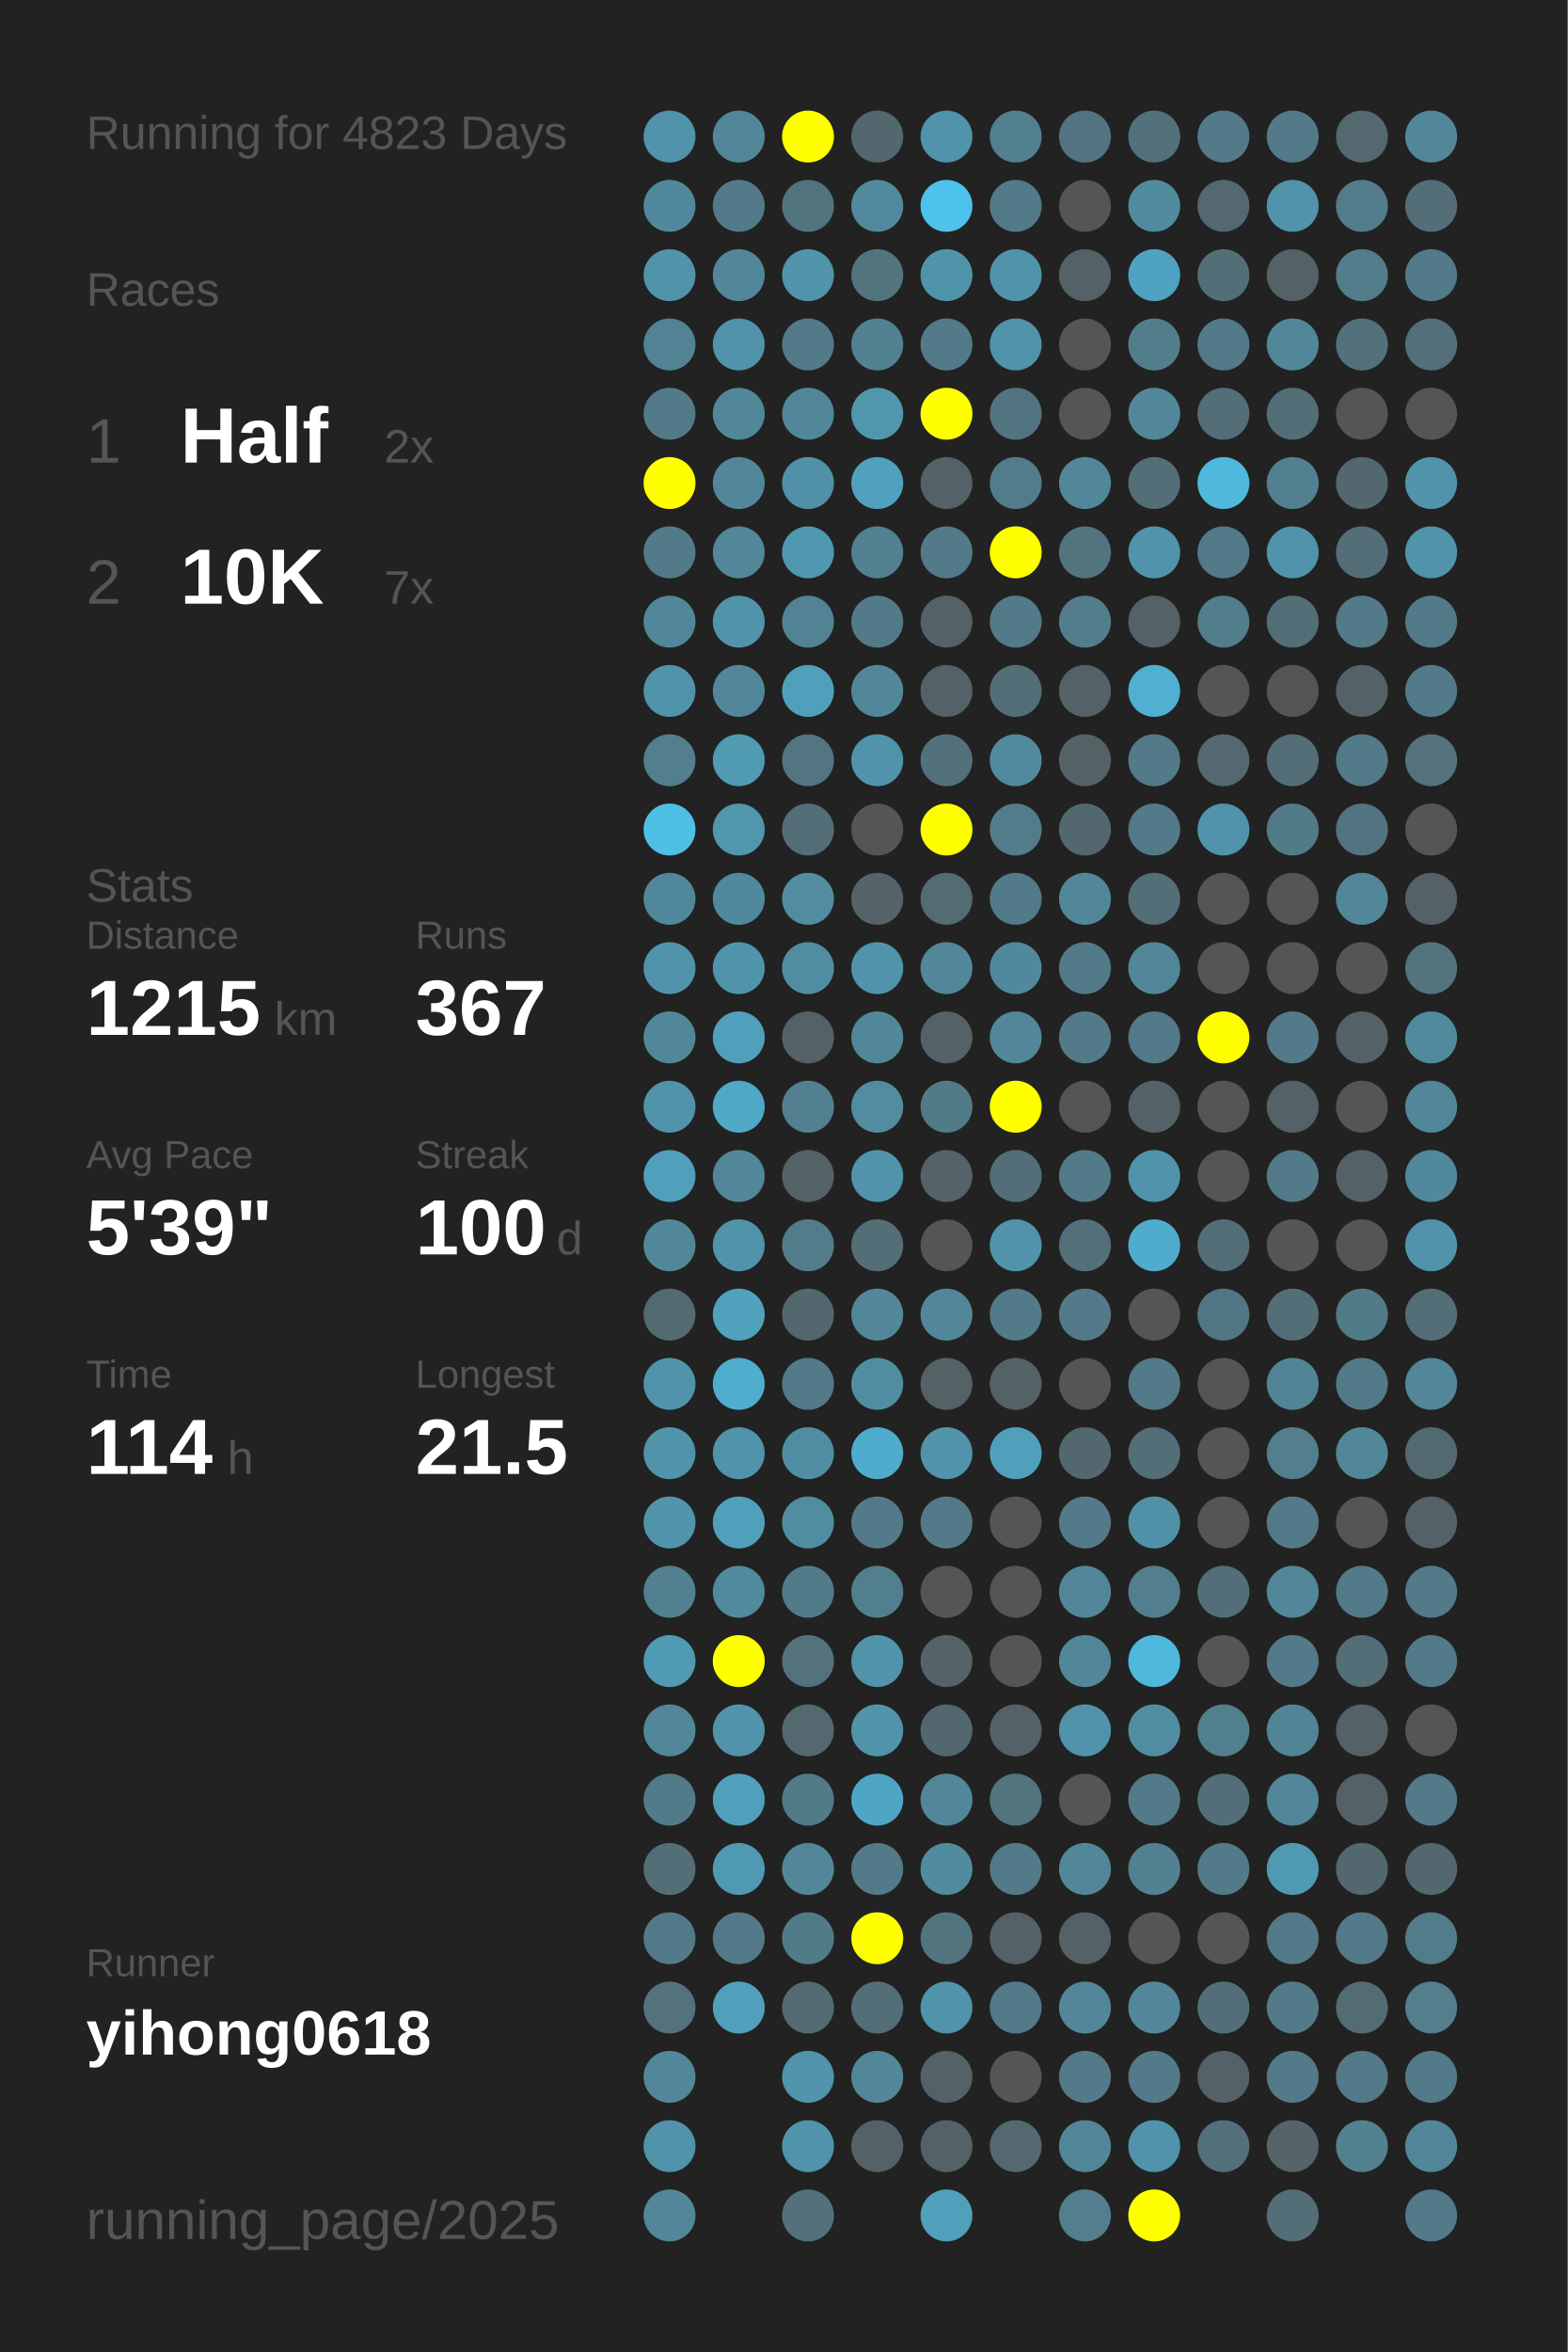
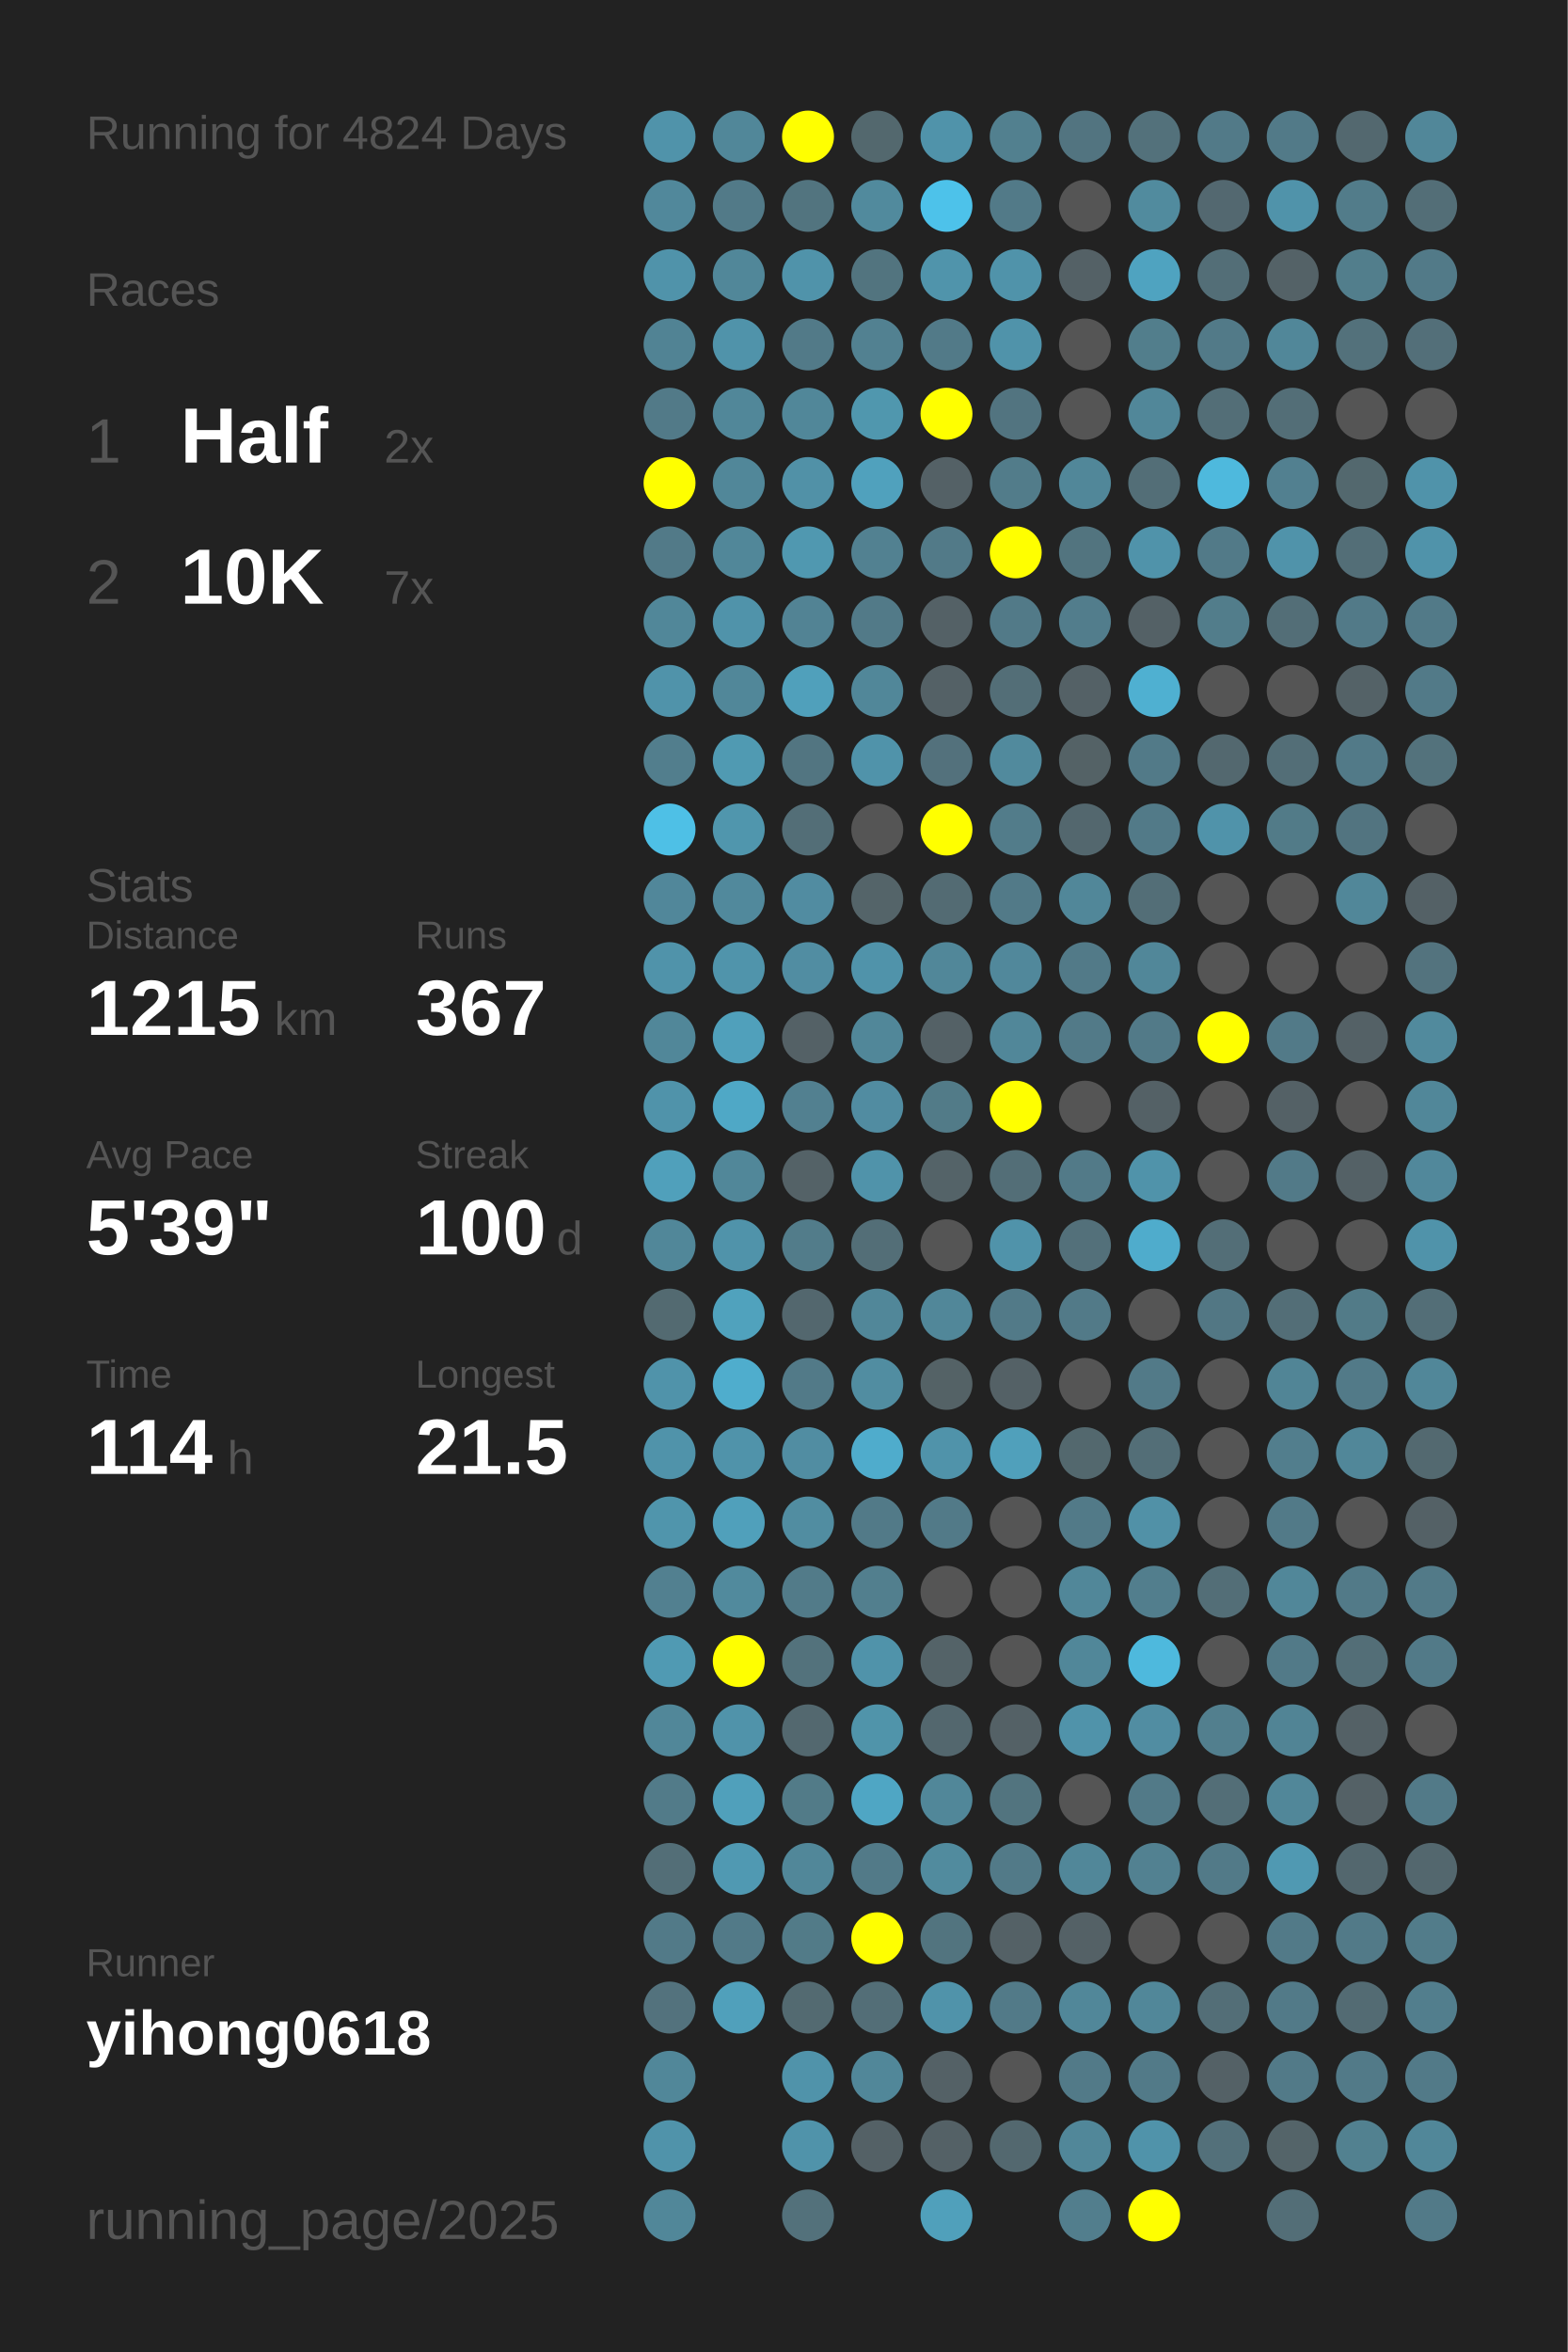
<svg xmlns="http://www.w3.org/2000/svg" baseProfile="full" height="300mm" version="1.1" viewBox="0,0,200,300" width="200mm">
  <defs />
  <rect fill="#222222" height="300" width="200" x="0" y="0" />
-   <text fill="#555555" style="font-size:6px; font-family:Arial;" x="11" y="19">Running for 4823 Days</text>
+   <text fill="#555555" style="font-size:6px; font-family:Arial;" x="11" y="19">Running for 4824 Days</text>
  <text fill="#555555" style="font-size:6px; font-family:Arial;" x="11" y="39">Races</text>
  <text fill="#555555" style="font-size:8px; font-family:Arial;" x="11" y="59">1</text>
  <text fill="#FFFFFF" style="font-size:10px; font-family:Arial; font-weight:bold;" x="23" y="59">Half</text>
  <text fill="#555555" style="font-size:6px; font-family:Arial;" x="49" y="59">2x</text>
  <text fill="#555555" style="font-size:8px; font-family:Arial;" x="11" y="77">2</text>
  <text fill="#FFFFFF" style="font-size:10px; font-family:Arial; font-weight:bold;" x="23" y="77">10K</text>
  <text fill="#555555" style="font-size:6px; font-family:Arial;" x="49" y="77">7x</text>
  <text fill="#555555" style="font-size:6px; font-family:Arial;" x="11" y="115">Stats</text>
  <text fill="#555555" style="font-size:5px; font-family:Arial;" x="11" y="121">Distance</text>
  <text fill="#FFFFFF" style="font-size:10px; font-family:Arial; font-weight:bold;" x="11" y="132">1215</text>
  <text fill="#555555" style="font-size:6px; font-family:Arial;" x="35" y="132">km</text>
  <text fill="#555555" style="font-size:5px; font-family:Arial;" x="53" y="121">Runs</text>
  <text fill="#FFFFFF" style="font-size:10px; font-family:Arial; font-weight:bold;" x="53" y="132">367</text>
  <text fill="#555555" style="font-size:5px; font-family:Arial;" x="11" y="149">Avg Pace</text>
  <text fill="#FFFFFF" style="font-size:10px; font-family:Arial; font-weight:bold;" x="11" y="160">5'39"</text>
  <text fill="#555555" style="font-size:5px; font-family:Arial;" x="53" y="149">Streak</text>
  <text fill="#FFFFFF" style="font-size:10px; font-family:Arial; font-weight:bold;" x="53" y="160">100</text>
  <text fill="#555555" style="font-size:6px; font-family:Arial;" x="71" y="160">d</text>
  <text fill="#555555" style="font-size:5px; font-family:Arial;" x="11" y="177">Time</text>
  <text fill="#FFFFFF" style="font-size:10px; font-family:Arial; font-weight:bold;" x="11" y="188">114</text>
  <text fill="#555555" style="font-size:6px; font-family:Arial;" x="29" y="188">h</text>
  <text fill="#555555" style="font-size:5px; font-family:Arial;" x="53" y="177">Longest</text>
  <text fill="#FFFFFF" style="font-size:10px; font-family:Arial; font-weight:bold;" x="53" y="188">21.5</text>
  <text fill="#555555" style="font-size:5px; font-family:Arial;" x="11" y="252.065">Runner</text>
  <text fill="#FFFFFF" style="font-size:8px; font-family:Arial; font-weight:bold;" x="11" y="262.065">yihong0618</text>
  <text fill="#555555" style="font-size:7px; font-family:Arial;" x="11" y="285.581">running_page/2025</text>
  <circle cx="85.417" cy="17.419" fill="#5093aa" r="3.312" />
  <circle cx="85.417" cy="26.258" fill="#51889b" r="3.312" />
  <circle cx="85.417" cy="35.097" fill="#5093aa" r="3.312" />
  <circle cx="85.417" cy="43.935" fill="#518394" r="3.312" />
  <circle cx="85.417" cy="52.774" fill="#527a88" r="3.312" />
  <circle cx="85.417" cy="61.613" fill="#FFFF00" r="3.312" />
  <circle cx="85.417" cy="70.452" fill="#527a88" r="3.312" />
  <circle cx="85.417" cy="79.29" fill="#518799" r="3.312" />
  <circle cx="85.417" cy="88.129" fill="#5093aa" r="3.312" />
  <circle cx="85.417" cy="96.968" fill="#527e8d" r="3.312" />
  <circle cx="85.417" cy="105.806" fill="#4ec0e6" r="3.312" />
  <circle cx="85.417" cy="114.645" fill="#51879a" r="3.312" />
  <circle cx="85.417" cy="123.484" fill="#5093aa" r="3.312" />
  <circle cx="85.417" cy="132.323" fill="#518799" r="3.312" />
  <circle cx="85.417" cy="141.161" fill="#5093aa" r="3.312" />
  <circle cx="85.417" cy="150" fill="#50a0bb" r="3.312" />
  <circle cx="85.417" cy="158.839" fill="#518799" r="3.312" />
  <circle cx="85.417" cy="167.677" fill="#536a71" r="3.312" />
  <circle cx="85.417" cy="176.516" fill="#5093aa" r="3.312" />
  <circle cx="85.417" cy="185.355" fill="#5093aa" r="3.312" />
  <circle cx="85.417" cy="194.194" fill="#5095ac" r="3.312" />
  <circle cx="85.417" cy="203.032" fill="#528090" r="3.312" />
  <circle cx="85.417" cy="211.871" fill="#509ab3" r="3.312" />
  <circle cx="85.417" cy="220.71" fill="#518799" r="3.312" />
  <circle cx="85.417" cy="229.548" fill="#527b89" r="3.312" />
  <circle cx="85.417" cy="238.387" fill="#536e77" r="3.312" />
  <circle cx="85.417" cy="247.226" fill="#527a88" r="3.312" />
  <circle cx="85.417" cy="256.065" fill="#53727d" r="3.312" />
  <circle cx="85.417" cy="264.903" fill="#518799" r="3.312" />
  <circle cx="85.417" cy="273.742" fill="#5093aa" r="3.312" />
  <circle cx="85.417" cy="282.581" fill="#518799" r="3.312" />
  <circle cx="94.25" cy="17.419" fill="#518799" r="3.312" />
  <circle cx="94.25" cy="26.258" fill="#527a88" r="3.312" />
  <circle cx="94.25" cy="35.097" fill="#518799" r="3.312" />
  <circle cx="94.25" cy="43.935" fill="#5093aa" r="3.312" />
  <circle cx="94.25" cy="52.774" fill="#518799" r="3.312" />
  <circle cx="94.25" cy="61.613" fill="#518799" r="3.312" />
  <circle cx="94.25" cy="70.452" fill="#518799" r="3.312" />
  <circle cx="94.25" cy="79.29" fill="#5093aa" r="3.312" />
  <circle cx="94.25" cy="88.129" fill="#518799" r="3.312" />
  <circle cx="94.25" cy="96.968" fill="#509ab2" r="3.312" />
  <circle cx="94.25" cy="105.806" fill="#5096ad" r="3.312" />
  <circle cx="94.25" cy="114.645" fill="#51899c" r="3.312" />
  <circle cx="94.25" cy="123.484" fill="#5094ab" r="3.312" />
  <circle cx="94.25" cy="132.323" fill="#50a0bb" r="3.312" />
  <circle cx="94.25" cy="141.161" fill="#4fa8c6" r="3.312" />
  <circle cx="94.25" cy="150" fill="#518799" r="3.312" />
  <circle cx="94.25" cy="158.839" fill="#5093aa" r="3.312" />
  <circle cx="94.25" cy="167.677" fill="#50a2bd" r="3.312" />
  <circle cx="94.25" cy="176.516" fill="#4fadcd" r="3.312" />
  <circle cx="94.25" cy="185.355" fill="#5093aa" r="3.312" />
  <circle cx="94.25" cy="194.194" fill="#50a0bb" r="3.312" />
  <circle cx="94.25" cy="203.032" fill="#518a9d" r="3.312" />
  <circle cx="94.25" cy="211.871" fill="#FFFF00" r="3.312" />
  <circle cx="94.25" cy="220.71" fill="#5093aa" r="3.312" />
  <circle cx="94.25" cy="229.548" fill="#50a0bb" r="3.312" />
  <circle cx="94.25" cy="238.387" fill="#5099b2" r="3.312" />
  <circle cx="94.25" cy="247.226" fill="#527a88" r="3.312" />
  <circle cx="94.25" cy="256.065" fill="#50a0bb" r="3.312" />
  <circle cx="103.083" cy="17.419" fill="#FFFF00" r="3.312" />
  <circle cx="103.083" cy="26.258" fill="#52747f" r="3.312" />
  <circle cx="103.083" cy="35.097" fill="#5093aa" r="3.312" />
  <circle cx="103.083" cy="43.935" fill="#527a88" r="3.312" />
  <circle cx="103.083" cy="52.774" fill="#518799" r="3.312" />
  <circle cx="103.083" cy="61.613" fill="#5191a7" r="3.312" />
  <circle cx="103.083" cy="70.452" fill="#5098b0" r="3.312" />
  <circle cx="103.083" cy="79.29" fill="#528394" r="3.312" />
  <circle cx="103.083" cy="88.129" fill="#50a0bb" r="3.312" />
  <circle cx="103.083" cy="96.968" fill="#527581" r="3.312" />
  <circle cx="103.083" cy="105.806" fill="#536e77" r="3.312" />
  <circle cx="103.083" cy="114.645" fill="#518ca1" r="3.312" />
  <circle cx="103.083" cy="123.484" fill="#518da2" r="3.312" />
  <circle cx="103.083" cy="132.323" fill="#546166" r="3.312" />
  <circle cx="103.083" cy="141.161" fill="#528090" r="3.312" />
  <circle cx="103.083" cy="150" fill="#546267" r="3.312" />
  <circle cx="103.083" cy="158.839" fill="#527c8a" r="3.312" />
  <circle cx="103.083" cy="167.677" fill="#53676e" r="3.312" />
  <circle cx="103.083" cy="176.516" fill="#527a88" r="3.312" />
  <circle cx="103.083" cy="185.355" fill="#518da2" r="3.312" />
  <circle cx="103.083" cy="194.194" fill="#518da1" r="3.312" />
  <circle cx="103.083" cy="203.032" fill="#527b89" r="3.312" />
  <circle cx="103.083" cy="211.871" fill="#53727c" r="3.312" />
  <circle cx="103.083" cy="220.71" fill="#53686f" r="3.312" />
  <circle cx="103.083" cy="229.548" fill="#527b88" r="3.312" />
  <circle cx="103.083" cy="238.387" fill="#518799" r="3.312" />
  <circle cx="103.083" cy="247.226" fill="#527b88" r="3.312" />
  <circle cx="103.083" cy="256.065" fill="#536a71" r="3.312" />
  <circle cx="103.083" cy="264.903" fill="#5093aa" r="3.312" />
  <circle cx="103.083" cy="273.742" fill="#5093aa" r="3.312" />
  <circle cx="103.083" cy="282.581" fill="#53717b" r="3.312" />
  <circle cx="111.917" cy="17.419" fill="#53686e" r="3.312" />
  <circle cx="111.917" cy="26.258" fill="#518a9d" r="3.312" />
  <circle cx="111.917" cy="35.097" fill="#52747f" r="3.312" />
  <circle cx="111.917" cy="43.935" fill="#528191" r="3.312" />
  <circle cx="111.917" cy="52.774" fill="#5097ae" r="3.312" />
  <circle cx="111.917" cy="61.613" fill="#50a1bd" r="3.312" />
  <circle cx="111.917" cy="70.452" fill="#528191" r="3.312" />
  <circle cx="111.917" cy="79.29" fill="#527a88" r="3.312" />
  <circle cx="111.917" cy="88.129" fill="#518799" r="3.312" />
  <circle cx="111.917" cy="96.968" fill="#5093aa" r="3.312" />
  <circle cx="111.917" cy="105.806" fill="#555555" r="3.312" />
  <circle cx="111.917" cy="114.645" fill="#546469" r="3.312" />
  <circle cx="111.917" cy="123.484" fill="#5093aa" r="3.312" />
  <circle cx="111.917" cy="132.323" fill="#518799" r="3.312" />
  <circle cx="111.917" cy="141.161" fill="#518ca1" r="3.312" />
  <circle cx="111.917" cy="150" fill="#5093aa" r="3.312" />
  <circle cx="111.917" cy="158.839" fill="#536e77" r="3.312" />
  <circle cx="111.917" cy="167.677" fill="#518799" r="3.312" />
  <circle cx="111.917" cy="176.516" fill="#518da1" r="3.312" />
  <circle cx="111.917" cy="185.355" fill="#4faccc" r="3.312" />
  <circle cx="111.917" cy="194.194" fill="#527a88" r="3.312" />
  <circle cx="111.917" cy="203.032" fill="#527f8e" r="3.312" />
  <circle cx="111.917" cy="211.871" fill="#5093aa" r="3.312" />
  <circle cx="111.917" cy="220.71" fill="#5094aa" r="3.312" />
  <circle cx="111.917" cy="229.548" fill="#4fa6c4" r="3.312" />
  <circle cx="111.917" cy="238.387" fill="#527a88" r="3.312" />
  <circle cx="111.917" cy="247.226" fill="#FFFF00" r="3.312" />
  <circle cx="111.917" cy="256.065" fill="#536e77" r="3.312" />
  <circle cx="111.917" cy="264.903" fill="#518799" r="3.312" />
  <circle cx="111.917" cy="273.742" fill="#546166" r="3.312" />
  <circle cx="120.75" cy="17.419" fill="#5093aa" r="3.312" />
  <circle cx="120.75" cy="26.258" fill="#4dc2ea" r="3.312" />
  <circle cx="120.75" cy="35.097" fill="#5094ab" r="3.312" />
  <circle cx="120.75" cy="43.935" fill="#527a88" r="3.312" />
  <circle cx="120.75" cy="52.774" fill="#FFFF00" r="3.312" />
  <circle cx="120.75" cy="61.613" fill="#546166" r="3.312" />
  <circle cx="120.75" cy="70.452" fill="#527a88" r="3.312" />
  <circle cx="120.75" cy="79.29" fill="#546166" r="3.312" />
  <circle cx="120.75" cy="88.129" fill="#546166" r="3.312" />
  <circle cx="120.75" cy="96.968" fill="#53717c" r="3.312" />
  <circle cx="120.75" cy="105.806" fill="#FFFF00" r="3.312" />
  <circle cx="120.75" cy="114.645" fill="#536b73" r="3.312" />
  <circle cx="120.75" cy="123.484" fill="#518799" r="3.312" />
  <circle cx="120.75" cy="132.323" fill="#546166" r="3.312" />
  <circle cx="120.75" cy="141.161" fill="#527b88" r="3.312" />
  <circle cx="120.75" cy="150" fill="#546368" r="3.312" />
  <circle cx="120.75" cy="158.839" fill="#555555" r="3.312" />
  <circle cx="120.75" cy="167.677" fill="#518799" r="3.312" />
  <circle cx="120.75" cy="176.516" fill="#546266" r="3.312" />
  <circle cx="120.75" cy="185.355" fill="#5093aa" r="3.312" />
  <circle cx="120.75" cy="194.194" fill="#527a88" r="3.312" />
  <circle cx="120.75" cy="203.032" fill="#555555" r="3.312" />
  <circle cx="120.75" cy="211.871" fill="#546368" r="3.312" />
  <circle cx="120.75" cy="220.71" fill="#53676e" r="3.312" />
  <circle cx="120.75" cy="229.548" fill="#518799" r="3.312" />
  <circle cx="120.75" cy="238.387" fill="#518b9e" r="3.312" />
  <circle cx="120.75" cy="247.226" fill="#52747f" r="3.312" />
  <circle cx="120.75" cy="256.065" fill="#5093aa" r="3.312" />
  <circle cx="120.75" cy="264.903" fill="#546166" r="3.312" />
  <circle cx="120.75" cy="273.742" fill="#546166" r="3.312" />
  <circle cx="120.75" cy="282.581" fill="#50a0bb" r="3.312" />
  <circle cx="129.583" cy="17.419" fill="#52808f" r="3.312" />
  <circle cx="129.583" cy="26.258" fill="#527a88" r="3.312" />
  <circle cx="129.583" cy="35.097" fill="#5093aa" r="3.312" />
  <circle cx="129.583" cy="43.935" fill="#5093aa" r="3.312" />
  <circle cx="129.583" cy="52.774" fill="#527480" r="3.312" />
  <circle cx="129.583" cy="61.613" fill="#527c8a" r="3.312" />
  <circle cx="129.583" cy="70.452" fill="#FFFF00" r="3.312" />
  <circle cx="129.583" cy="79.29" fill="#527a88" r="3.312" />
  <circle cx="129.583" cy="88.129" fill="#536e77" r="3.312" />
  <circle cx="129.583" cy="96.968" fill="#518a9d" r="3.312" />
  <circle cx="129.583" cy="105.806" fill="#527c8a" r="3.312" />
  <circle cx="129.583" cy="114.645" fill="#527a88" r="3.312" />
  <circle cx="129.583" cy="123.484" fill="#51889b" r="3.312" />
  <circle cx="129.583" cy="132.323" fill="#518799" r="3.312" />
  <circle cx="129.583" cy="141.161" fill="#FFFF00" r="3.312" />
  <circle cx="129.583" cy="150" fill="#536e77" r="3.312" />
  <circle cx="129.583" cy="158.839" fill="#5093aa" r="3.312" />
  <circle cx="129.583" cy="167.677" fill="#527a88" r="3.312" />
  <circle cx="129.583" cy="176.516" fill="#546166" r="3.312" />
  <circle cx="129.583" cy="185.355" fill="#50a0bb" r="3.312" />
  <circle cx="129.583" cy="194.194" fill="#555555" r="3.312" />
  <circle cx="129.583" cy="203.032" fill="#555555" r="3.312" />
  <circle cx="129.583" cy="211.871" fill="#555555" r="3.312" />
  <circle cx="129.583" cy="220.71" fill="#546166" r="3.312" />
  <circle cx="129.583" cy="229.548" fill="#52747f" r="3.312" />
  <circle cx="129.583" cy="238.387" fill="#527a88" r="3.312" />
  <circle cx="129.583" cy="247.226" fill="#546166" r="3.312" />
  <circle cx="129.583" cy="256.065" fill="#527a88" r="3.312" />
  <circle cx="129.583" cy="264.903" fill="#555555" r="3.312" />
  <circle cx="129.583" cy="273.742" fill="#53686f" r="3.312" />
  <circle cx="138.417" cy="17.419" fill="#527480" r="3.312" />
  <circle cx="138.417" cy="26.258" fill="#555555" r="3.312" />
  <circle cx="138.417" cy="35.097" fill="#546166" r="3.312" />
  <circle cx="138.417" cy="43.935" fill="#555555" r="3.312" />
  <circle cx="138.417" cy="52.774" fill="#555555" r="3.312" />
  <circle cx="138.417" cy="61.613" fill="#518799" r="3.312" />
  <circle cx="138.417" cy="70.452" fill="#52747f" r="3.312" />
  <circle cx="138.417" cy="79.29" fill="#527d8c" r="3.312" />
  <circle cx="138.417" cy="88.129" fill="#546166" r="3.312" />
  <circle cx="138.417" cy="96.968" fill="#546266" r="3.312" />
  <circle cx="138.417" cy="105.806" fill="#53676e" r="3.312" />
  <circle cx="138.417" cy="114.645" fill="#518799" r="3.312" />
  <circle cx="138.417" cy="123.484" fill="#527a88" r="3.312" />
  <circle cx="138.417" cy="132.323" fill="#527a88" r="3.312" />
  <circle cx="138.417" cy="141.161" fill="#555555" r="3.312" />
  <circle cx="138.417" cy="150" fill="#527a88" r="3.312" />
  <circle cx="138.417" cy="158.839" fill="#53707a" r="3.312" />
  <circle cx="138.417" cy="167.677" fill="#527a88" r="3.312" />
  <circle cx="138.417" cy="176.516" fill="#555555" r="3.312" />
  <circle cx="138.417" cy="185.355" fill="#53686e" r="3.312" />
  <circle cx="138.417" cy="194.194" fill="#527a88" r="3.312" />
  <circle cx="138.417" cy="203.032" fill="#518799" r="3.312" />
  <circle cx="138.417" cy="211.871" fill="#518799" r="3.312" />
  <circle cx="138.417" cy="220.71" fill="#5093aa" r="3.312" />
  <circle cx="138.417" cy="229.548" fill="#555555" r="3.312" />
  <circle cx="138.417" cy="238.387" fill="#518799" r="3.312" />
  <circle cx="138.417" cy="247.226" fill="#546166" r="3.312" />
  <circle cx="138.417" cy="256.065" fill="#518799" r="3.312" />
  <circle cx="138.417" cy="264.903" fill="#527a88" r="3.312" />
  <circle cx="138.417" cy="273.742" fill="#518799" r="3.312" />
  <circle cx="138.417" cy="282.581" fill="#527e8d" r="3.312" />
  <circle cx="147.25" cy="17.419" fill="#53717b" r="3.312" />
  <circle cx="147.25" cy="26.258" fill="#518b9e" r="3.312" />
  <circle cx="147.25" cy="35.097" fill="#4fa3c0" r="3.312" />
  <circle cx="147.25" cy="43.935" fill="#527e8c" r="3.312" />
  <circle cx="147.25" cy="52.774" fill="#518799" r="3.312" />
  <circle cx="147.25" cy="61.613" fill="#536e77" r="3.312" />
  <circle cx="147.25" cy="70.452" fill="#5093aa" r="3.312" />
  <circle cx="147.25" cy="79.29" fill="#546166" r="3.312" />
  <circle cx="147.25" cy="88.129" fill="#4fb0d1" r="3.312" />
  <circle cx="147.25" cy="96.968" fill="#527a88" r="3.312" />
  <circle cx="147.25" cy="105.806" fill="#527a88" r="3.312" />
  <circle cx="147.25" cy="114.645" fill="#536e77" r="3.312" />
  <circle cx="147.25" cy="123.484" fill="#518799" r="3.312" />
  <circle cx="147.25" cy="132.323" fill="#527a88" r="3.312" />
  <circle cx="147.25" cy="141.161" fill="#546166" r="3.312" />
  <circle cx="147.25" cy="150" fill="#5093aa" r="3.312" />
  <circle cx="147.25" cy="158.839" fill="#4faccc" r="3.312" />
  <circle cx="147.25" cy="167.677" fill="#555555" r="3.312" />
  <circle cx="147.25" cy="176.516" fill="#527a88" r="3.312" />
  <circle cx="147.25" cy="185.355" fill="#536e77" r="3.312" />
  <circle cx="147.25" cy="194.194" fill="#5191a7" r="3.312" />
  <circle cx="147.25" cy="203.032" fill="#527e8d" r="3.312" />
  <circle cx="147.25" cy="211.871" fill="#4eb9dd" r="3.312" />
  <circle cx="147.25" cy="220.71" fill="#518da2" r="3.312" />
  <circle cx="147.25" cy="229.548" fill="#527a88" r="3.312" />
  <circle cx="147.25" cy="238.387" fill="#528191" r="3.312" />
  <circle cx="147.25" cy="247.226" fill="#555555" r="3.312" />
  <circle cx="147.25" cy="256.065" fill="#518799" r="3.312" />
  <circle cx="147.25" cy="264.903" fill="#527a88" r="3.312" />
  <circle cx="147.25" cy="273.742" fill="#5093aa" r="3.312" />
  <circle cx="147.25" cy="282.581" fill="#FFFF00" r="3.312" />
  <circle cx="156.083" cy="17.419" fill="#527a88" r="3.312" />
  <circle cx="156.083" cy="26.258" fill="#536870" r="3.312" />
  <circle cx="156.083" cy="35.097" fill="#536e77" r="3.312" />
  <circle cx="156.083" cy="43.935" fill="#527a88" r="3.312" />
  <circle cx="156.083" cy="52.774" fill="#536e77" r="3.312" />
  <circle cx="156.083" cy="61.613" fill="#4eb9dd" r="3.312" />
  <circle cx="156.083" cy="70.452" fill="#527a88" r="3.312" />
  <circle cx="156.083" cy="79.29" fill="#527d8b" r="3.312" />
  <circle cx="156.083" cy="88.129" fill="#555555" r="3.312" />
  <circle cx="156.083" cy="96.968" fill="#53686f" r="3.312" />
  <circle cx="156.083" cy="105.806" fill="#5093aa" r="3.312" />
  <circle cx="156.083" cy="114.645" fill="#555555" r="3.312" />
  <circle cx="156.083" cy="123.484" fill="#555555" r="3.312" />
  <circle cx="156.083" cy="132.323" fill="#FFFF00" r="3.312" />
  <circle cx="156.083" cy="141.161" fill="#555555" r="3.312" />
  <circle cx="156.083" cy="150" fill="#555555" r="3.312" />
  <circle cx="156.083" cy="158.839" fill="#536e77" r="3.312" />
  <circle cx="156.083" cy="167.677" fill="#527784" r="3.312" />
  <circle cx="156.083" cy="176.516" fill="#555555" r="3.312" />
  <circle cx="156.083" cy="185.355" fill="#555555" r="3.312" />
  <circle cx="156.083" cy="194.194" fill="#555555" r="3.312" />
  <circle cx="156.083" cy="203.032" fill="#536e77" r="3.312" />
  <circle cx="156.083" cy="211.871" fill="#555555" r="3.312" />
  <circle cx="156.083" cy="220.71" fill="#527f8e" r="3.312" />
  <circle cx="156.083" cy="229.548" fill="#536e77" r="3.312" />
  <circle cx="156.083" cy="238.387" fill="#527a88" r="3.312" />
  <circle cx="156.083" cy="247.226" fill="#555555" r="3.312" />
  <circle cx="156.083" cy="256.065" fill="#536e77" r="3.312" />
  <circle cx="156.083" cy="264.903" fill="#546166" r="3.312" />
  <circle cx="156.083" cy="273.742" fill="#53707a" r="3.312" />
  <circle cx="164.917" cy="17.419" fill="#527a88" r="3.312" />
  <circle cx="164.917" cy="26.258" fill="#5093aa" r="3.312" />
  <circle cx="164.917" cy="35.097" fill="#546267" r="3.312" />
  <circle cx="164.917" cy="43.935" fill="#518799" r="3.312" />
  <circle cx="164.917" cy="52.774" fill="#536e77" r="3.312" />
  <circle cx="164.917" cy="61.613" fill="#528090" r="3.312" />
  <circle cx="164.917" cy="70.452" fill="#5093aa" r="3.312" />
  <circle cx="164.917" cy="79.29" fill="#536e77" r="3.312" />
  <circle cx="164.917" cy="88.129" fill="#555555" r="3.312" />
  <circle cx="164.917" cy="96.968" fill="#536e77" r="3.312" />
  <circle cx="164.917" cy="105.806" fill="#527b88" r="3.312" />
  <circle cx="164.917" cy="114.645" fill="#555555" r="3.312" />
  <circle cx="164.917" cy="123.484" fill="#555555" r="3.312" />
  <circle cx="164.917" cy="132.323" fill="#527a88" r="3.312" />
  <circle cx="164.917" cy="141.161" fill="#546166" r="3.312" />
  <circle cx="164.917" cy="150" fill="#527a88" r="3.312" />
  <circle cx="164.917" cy="158.839" fill="#555555" r="3.312" />
  <circle cx="164.917" cy="167.677" fill="#536e77" r="3.312" />
  <circle cx="164.917" cy="176.516" fill="#518596" r="3.312" />
  <circle cx="164.917" cy="185.355" fill="#527e8d" r="3.312" />
  <circle cx="164.917" cy="194.194" fill="#527a88" r="3.312" />
  <circle cx="164.917" cy="203.032" fill="#518799" r="3.312" />
  <circle cx="164.917" cy="211.871" fill="#527a88" r="3.312" />
  <circle cx="164.917" cy="220.71" fill="#518495" r="3.312" />
  <circle cx="164.917" cy="229.548" fill="#518799" r="3.312" />
  <circle cx="164.917" cy="238.387" fill="#5099b2" r="3.312" />
  <circle cx="164.917" cy="247.226" fill="#527a88" r="3.312" />
  <circle cx="164.917" cy="256.065" fill="#527a88" r="3.312" />
  <circle cx="164.917" cy="264.903" fill="#527a88" r="3.312" />
  <circle cx="164.917" cy="273.742" fill="#546469" r="3.312" />
  <circle cx="164.917" cy="282.581" fill="#536e77" r="3.312" />
  <circle cx="173.75" cy="17.419" fill="#53686f" r="3.312" />
  <circle cx="173.75" cy="26.258" fill="#527c8a" r="3.312" />
  <circle cx="173.75" cy="35.097" fill="#527e8c" r="3.312" />
  <circle cx="173.75" cy="43.935" fill="#53717b" r="3.312" />
  <circle cx="173.75" cy="52.774" fill="#555555" r="3.312" />
  <circle cx="173.75" cy="61.613" fill="#53686e" r="3.312" />
  <circle cx="173.75" cy="70.452" fill="#536e77" r="3.312" />
  <circle cx="173.75" cy="79.29" fill="#527a88" r="3.312" />
  <circle cx="173.75" cy="88.129" fill="#546267" r="3.312" />
  <circle cx="173.75" cy="96.968" fill="#527a88" r="3.312" />
  <circle cx="173.75" cy="105.806" fill="#527480" r="3.312" />
  <circle cx="173.75" cy="114.645" fill="#518799" r="3.312" />
  <circle cx="173.75" cy="123.484" fill="#555555" r="3.312" />
  <circle cx="173.75" cy="132.323" fill="#546166" r="3.312" />
  <circle cx="173.75" cy="141.161" fill="#555555" r="3.312" />
  <circle cx="173.75" cy="150" fill="#546166" r="3.312" />
  <circle cx="173.75" cy="158.839" fill="#555555" r="3.312" />
  <circle cx="173.75" cy="167.677" fill="#527b88" r="3.312" />
  <circle cx="173.75" cy="176.516" fill="#527a88" r="3.312" />
  <circle cx="173.75" cy="185.355" fill="#518799" r="3.312" />
  <circle cx="173.75" cy="194.194" fill="#555555" r="3.312" />
  <circle cx="173.75" cy="203.032" fill="#527a88" r="3.312" />
  <circle cx="173.75" cy="211.871" fill="#536e77" r="3.312" />
  <circle cx="173.75" cy="220.71" fill="#546166" r="3.312" />
  <circle cx="173.75" cy="229.548" fill="#546166" r="3.312" />
  <circle cx="173.75" cy="238.387" fill="#53676e" r="3.312" />
  <circle cx="173.75" cy="247.226" fill="#527a88" r="3.312" />
  <circle cx="173.75" cy="256.065" fill="#536b73" r="3.312" />
  <circle cx="173.75" cy="264.903" fill="#527a88" r="3.312" />
  <circle cx="173.75" cy="273.742" fill="#528190" r="3.312" />
  <circle cx="182.583" cy="17.419" fill="#518799" r="3.312" />
  <circle cx="182.583" cy="26.258" fill="#536e77" r="3.312" />
  <circle cx="182.583" cy="35.097" fill="#527a88" r="3.312" />
  <circle cx="182.583" cy="43.935" fill="#536f79" r="3.312" />
  <circle cx="182.583" cy="52.774" fill="#555555" r="3.312" />
  <circle cx="182.583" cy="61.613" fill="#5093aa" r="3.312" />
  <circle cx="182.583" cy="70.452" fill="#5093aa" r="3.312" />
  <circle cx="182.583" cy="79.29" fill="#527a88" r="3.312" />
  <circle cx="182.583" cy="88.129" fill="#527a88" r="3.312" />
  <circle cx="182.583" cy="96.968" fill="#53727c" r="3.312" />
  <circle cx="182.583" cy="105.806" fill="#555555" r="3.312" />
  <circle cx="182.583" cy="114.645" fill="#546166" r="3.312" />
  <circle cx="182.583" cy="123.484" fill="#53737e" r="3.312" />
  <circle cx="182.583" cy="132.323" fill="#518a9d" r="3.312" />
  <circle cx="182.583" cy="141.161" fill="#518799" r="3.312" />
  <circle cx="182.583" cy="150" fill="#51889b" r="3.312" />
  <circle cx="182.583" cy="158.839" fill="#5093aa" r="3.312" />
  <circle cx="182.583" cy="167.677" fill="#536e77" r="3.312" />
  <circle cx="182.583" cy="176.516" fill="#518799" r="3.312" />
  <circle cx="182.583" cy="185.355" fill="#536970" r="3.312" />
  <circle cx="182.583" cy="194.194" fill="#546166" r="3.312" />
  <circle cx="182.583" cy="203.032" fill="#527a88" r="3.312" />
  <circle cx="182.583" cy="211.871" fill="#527a88" r="3.312" />
  <circle cx="182.583" cy="220.71" fill="#555555" r="3.312" />
  <circle cx="182.583" cy="229.548" fill="#527a88" r="3.312" />
  <circle cx="182.583" cy="238.387" fill="#53676e" r="3.312" />
  <circle cx="182.583" cy="247.226" fill="#527c8a" r="3.312" />
  <circle cx="182.583" cy="256.065" fill="#527e8d" r="3.312" />
  <circle cx="182.583" cy="264.903" fill="#527a88" r="3.312" />
  <circle cx="182.583" cy="273.742" fill="#518799" r="3.312" />
  <circle cx="182.583" cy="282.581" fill="#527a88" r="3.312" />
</svg>
